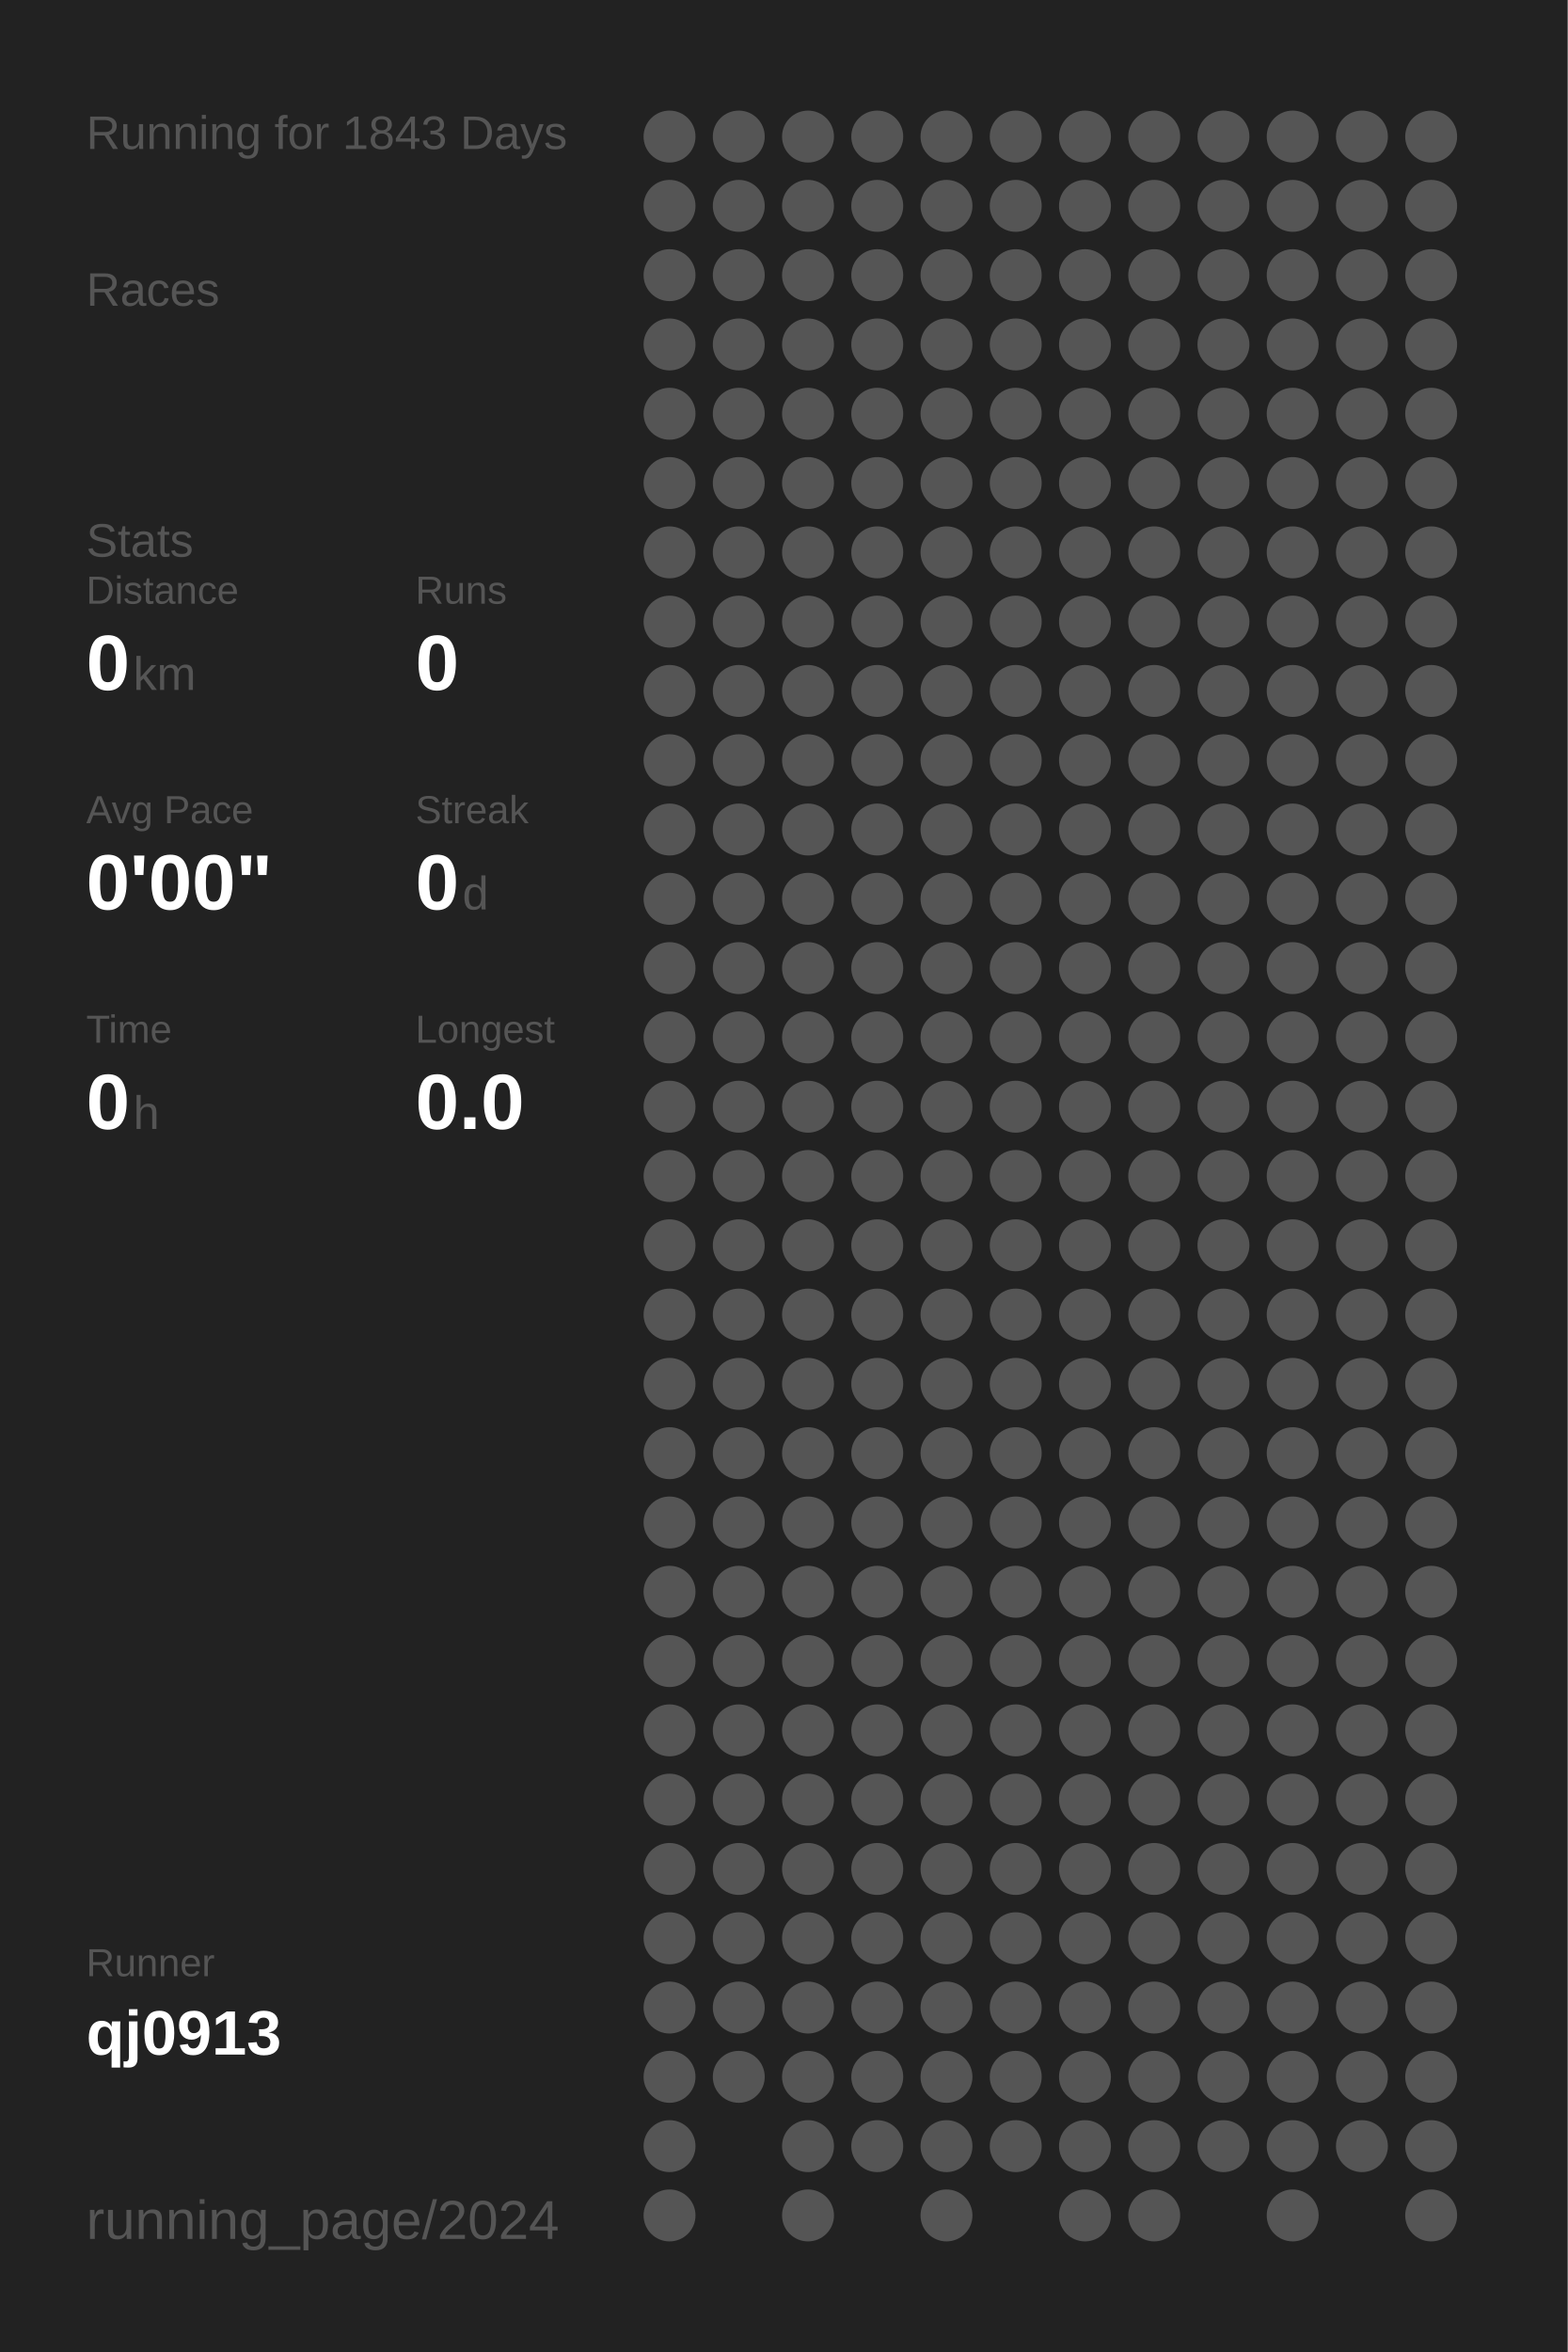
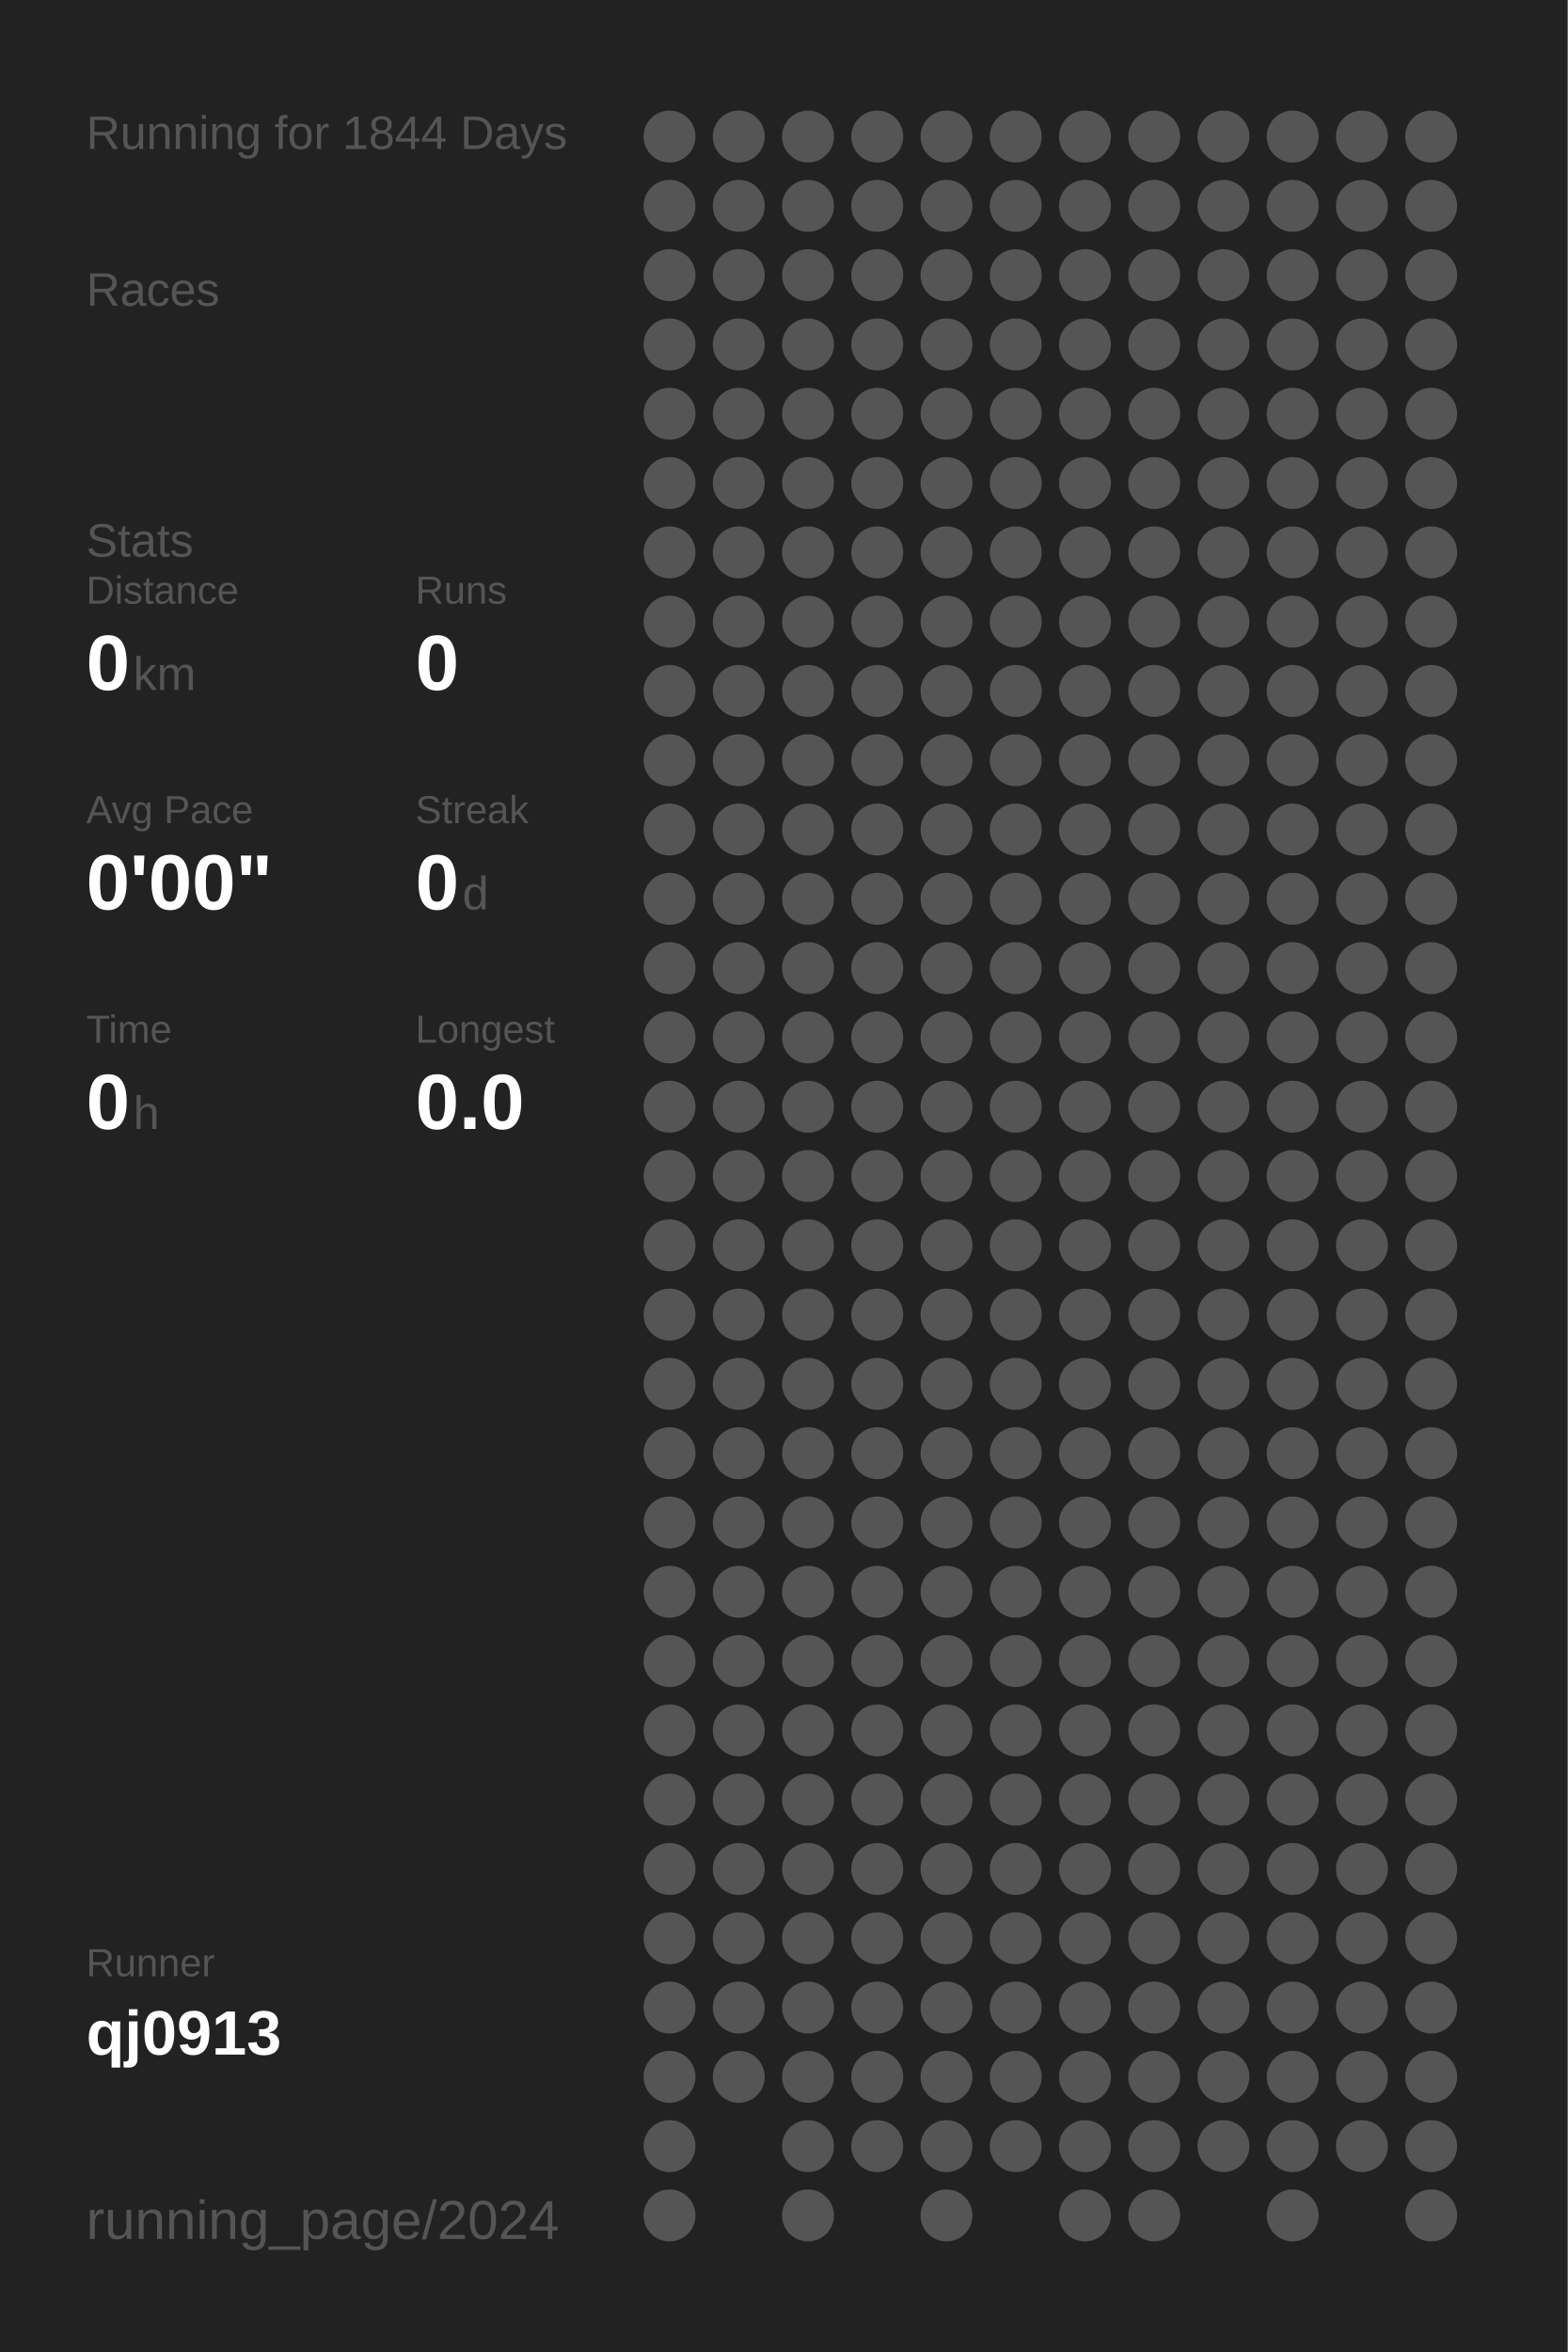
<svg xmlns="http://www.w3.org/2000/svg" baseProfile="full" height="300mm" version="1.1" viewBox="0,0,200,300" width="200mm">
  <defs />
  <rect fill="#222222" height="300" width="200" x="0" y="0" />
-   <text fill="#555555" style="font-size:6px; font-family:Arial;" x="11" y="19">Running for 1843 Days</text>
+   <text fill="#555555" style="font-size:6px; font-family:Arial;" x="11" y="19">Running for 1844 Days</text>
  <text fill="#555555" style="font-size:6px; font-family:Arial;" x="11" y="39">Races</text>
  <text fill="#555555" style="font-size:6px; font-family:Arial;" x="11" y="71">Stats</text>
  <text fill="#555555" style="font-size:5px; font-family:Arial;" x="11" y="77">Distance</text>
  <text fill="#FFFFFF" style="font-size:10px; font-family:Arial; font-weight:bold;" x="11" y="88">0</text>
  <text fill="#555555" style="font-size:6px; font-family:Arial;" x="17" y="88">km</text>
  <text fill="#555555" style="font-size:5px; font-family:Arial;" x="53" y="77">Runs</text>
  <text fill="#FFFFFF" style="font-size:10px; font-family:Arial; font-weight:bold;" x="53" y="88">0</text>
  <text fill="#555555" style="font-size:5px; font-family:Arial;" x="11" y="105">Avg Pace</text>
  <text fill="#FFFFFF" style="font-size:10px; font-family:Arial; font-weight:bold;" x="11" y="116">0'00"</text>
  <text fill="#555555" style="font-size:5px; font-family:Arial;" x="53" y="105">Streak</text>
  <text fill="#FFFFFF" style="font-size:10px; font-family:Arial; font-weight:bold;" x="53" y="116">0</text>
  <text fill="#555555" style="font-size:6px; font-family:Arial;" x="59" y="116">d</text>
  <text fill="#555555" style="font-size:5px; font-family:Arial;" x="11" y="133">Time</text>
  <text fill="#FFFFFF" style="font-size:10px; font-family:Arial; font-weight:bold;" x="11" y="144">0</text>
  <text fill="#555555" style="font-size:6px; font-family:Arial;" x="17" y="144">h</text>
  <text fill="#555555" style="font-size:5px; font-family:Arial;" x="53" y="133">Longest</text>
  <text fill="#FFFFFF" style="font-size:10px; font-family:Arial; font-weight:bold;" x="53" y="144">0.0</text>
  <text fill="#555555" style="font-size:5px; font-family:Arial;" x="11" y="252.065">Runner</text>
  <text fill="#FFFFFF" style="font-size:8px; font-family:Arial; font-weight:bold;" x="11" y="262.065">qj0913</text>
  <text fill="#555555" style="font-size:7px; font-family:Arial;" x="11" y="285.581">running_page/2024</text>
  <circle cx="85.417" cy="17.419" fill="#555555" r="3.312" />
  <circle cx="85.417" cy="26.258" fill="#555555" r="3.312" />
  <circle cx="85.417" cy="35.097" fill="#555555" r="3.312" />
  <circle cx="85.417" cy="43.935" fill="#555555" r="3.312" />
  <circle cx="85.417" cy="52.774" fill="#555555" r="3.312" />
  <circle cx="85.417" cy="61.613" fill="#555555" r="3.312" />
  <circle cx="85.417" cy="70.452" fill="#555555" r="3.312" />
  <circle cx="85.417" cy="79.29" fill="#555555" r="3.312" />
  <circle cx="85.417" cy="88.129" fill="#555555" r="3.312" />
  <circle cx="85.417" cy="96.968" fill="#555555" r="3.312" />
  <circle cx="85.417" cy="105.806" fill="#555555" r="3.312" />
  <circle cx="85.417" cy="114.645" fill="#555555" r="3.312" />
  <circle cx="85.417" cy="123.484" fill="#555555" r="3.312" />
  <circle cx="85.417" cy="132.323" fill="#555555" r="3.312" />
  <circle cx="85.417" cy="141.161" fill="#555555" r="3.312" />
  <circle cx="85.417" cy="150" fill="#555555" r="3.312" />
  <circle cx="85.417" cy="158.839" fill="#555555" r="3.312" />
  <circle cx="85.417" cy="167.677" fill="#555555" r="3.312" />
  <circle cx="85.417" cy="176.516" fill="#555555" r="3.312" />
  <circle cx="85.417" cy="185.355" fill="#555555" r="3.312" />
  <circle cx="85.417" cy="194.194" fill="#555555" r="3.312" />
  <circle cx="85.417" cy="203.032" fill="#555555" r="3.312" />
  <circle cx="85.417" cy="211.871" fill="#555555" r="3.312" />
  <circle cx="85.417" cy="220.71" fill="#555555" r="3.312" />
  <circle cx="85.417" cy="229.548" fill="#555555" r="3.312" />
  <circle cx="85.417" cy="238.387" fill="#555555" r="3.312" />
  <circle cx="85.417" cy="247.226" fill="#555555" r="3.312" />
  <circle cx="85.417" cy="256.065" fill="#555555" r="3.312" />
  <circle cx="85.417" cy="264.903" fill="#555555" r="3.312" />
  <circle cx="85.417" cy="273.742" fill="#555555" r="3.312" />
  <circle cx="85.417" cy="282.581" fill="#555555" r="3.312" />
  <circle cx="94.25" cy="17.419" fill="#555555" r="3.312" />
  <circle cx="94.25" cy="26.258" fill="#555555" r="3.312" />
  <circle cx="94.25" cy="35.097" fill="#555555" r="3.312" />
  <circle cx="94.25" cy="43.935" fill="#555555" r="3.312" />
  <circle cx="94.25" cy="52.774" fill="#555555" r="3.312" />
  <circle cx="94.25" cy="61.613" fill="#555555" r="3.312" />
  <circle cx="94.25" cy="70.452" fill="#555555" r="3.312" />
  <circle cx="94.25" cy="79.29" fill="#555555" r="3.312" />
  <circle cx="94.25" cy="88.129" fill="#555555" r="3.312" />
  <circle cx="94.25" cy="96.968" fill="#555555" r="3.312" />
  <circle cx="94.25" cy="105.806" fill="#555555" r="3.312" />
  <circle cx="94.25" cy="114.645" fill="#555555" r="3.312" />
  <circle cx="94.25" cy="123.484" fill="#555555" r="3.312" />
  <circle cx="94.25" cy="132.323" fill="#555555" r="3.312" />
  <circle cx="94.25" cy="141.161" fill="#555555" r="3.312" />
  <circle cx="94.25" cy="150" fill="#555555" r="3.312" />
  <circle cx="94.25" cy="158.839" fill="#555555" r="3.312" />
  <circle cx="94.25" cy="167.677" fill="#555555" r="3.312" />
  <circle cx="94.25" cy="176.516" fill="#555555" r="3.312" />
  <circle cx="94.25" cy="185.355" fill="#555555" r="3.312" />
  <circle cx="94.25" cy="194.194" fill="#555555" r="3.312" />
  <circle cx="94.25" cy="203.032" fill="#555555" r="3.312" />
  <circle cx="94.25" cy="211.871" fill="#555555" r="3.312" />
  <circle cx="94.25" cy="220.71" fill="#555555" r="3.312" />
  <circle cx="94.25" cy="229.548" fill="#555555" r="3.312" />
  <circle cx="94.25" cy="238.387" fill="#555555" r="3.312" />
  <circle cx="94.25" cy="247.226" fill="#555555" r="3.312" />
  <circle cx="94.25" cy="256.065" fill="#555555" r="3.312" />
  <circle cx="94.25" cy="264.903" fill="#555555" r="3.312" />
  <circle cx="103.083" cy="17.419" fill="#555555" r="3.312" />
  <circle cx="103.083" cy="26.258" fill="#555555" r="3.312" />
  <circle cx="103.083" cy="35.097" fill="#555555" r="3.312" />
  <circle cx="103.083" cy="43.935" fill="#555555" r="3.312" />
  <circle cx="103.083" cy="52.774" fill="#555555" r="3.312" />
  <circle cx="103.083" cy="61.613" fill="#555555" r="3.312" />
  <circle cx="103.083" cy="70.452" fill="#555555" r="3.312" />
  <circle cx="103.083" cy="79.29" fill="#555555" r="3.312" />
  <circle cx="103.083" cy="88.129" fill="#555555" r="3.312" />
  <circle cx="103.083" cy="96.968" fill="#555555" r="3.312" />
  <circle cx="103.083" cy="105.806" fill="#555555" r="3.312" />
  <circle cx="103.083" cy="114.645" fill="#555555" r="3.312" />
  <circle cx="103.083" cy="123.484" fill="#555555" r="3.312" />
  <circle cx="103.083" cy="132.323" fill="#555555" r="3.312" />
  <circle cx="103.083" cy="141.161" fill="#555555" r="3.312" />
  <circle cx="103.083" cy="150" fill="#555555" r="3.312" />
  <circle cx="103.083" cy="158.839" fill="#555555" r="3.312" />
  <circle cx="103.083" cy="167.677" fill="#555555" r="3.312" />
  <circle cx="103.083" cy="176.516" fill="#555555" r="3.312" />
  <circle cx="103.083" cy="185.355" fill="#555555" r="3.312" />
  <circle cx="103.083" cy="194.194" fill="#555555" r="3.312" />
  <circle cx="103.083" cy="203.032" fill="#555555" r="3.312" />
  <circle cx="103.083" cy="211.871" fill="#555555" r="3.312" />
  <circle cx="103.083" cy="220.71" fill="#555555" r="3.312" />
  <circle cx="103.083" cy="229.548" fill="#555555" r="3.312" />
  <circle cx="103.083" cy="238.387" fill="#555555" r="3.312" />
  <circle cx="103.083" cy="247.226" fill="#555555" r="3.312" />
  <circle cx="103.083" cy="256.065" fill="#555555" r="3.312" />
  <circle cx="103.083" cy="264.903" fill="#555555" r="3.312" />
  <circle cx="103.083" cy="273.742" fill="#555555" r="3.312" />
  <circle cx="103.083" cy="282.581" fill="#555555" r="3.312" />
  <circle cx="111.917" cy="17.419" fill="#555555" r="3.312" />
  <circle cx="111.917" cy="26.258" fill="#555555" r="3.312" />
  <circle cx="111.917" cy="35.097" fill="#555555" r="3.312" />
  <circle cx="111.917" cy="43.935" fill="#555555" r="3.312" />
  <circle cx="111.917" cy="52.774" fill="#555555" r="3.312" />
  <circle cx="111.917" cy="61.613" fill="#555555" r="3.312" />
  <circle cx="111.917" cy="70.452" fill="#555555" r="3.312" />
  <circle cx="111.917" cy="79.29" fill="#555555" r="3.312" />
  <circle cx="111.917" cy="88.129" fill="#555555" r="3.312" />
  <circle cx="111.917" cy="96.968" fill="#555555" r="3.312" />
  <circle cx="111.917" cy="105.806" fill="#555555" r="3.312" />
  <circle cx="111.917" cy="114.645" fill="#555555" r="3.312" />
  <circle cx="111.917" cy="123.484" fill="#555555" r="3.312" />
  <circle cx="111.917" cy="132.323" fill="#555555" r="3.312" />
  <circle cx="111.917" cy="141.161" fill="#555555" r="3.312" />
  <circle cx="111.917" cy="150" fill="#555555" r="3.312" />
  <circle cx="111.917" cy="158.839" fill="#555555" r="3.312" />
  <circle cx="111.917" cy="167.677" fill="#555555" r="3.312" />
  <circle cx="111.917" cy="176.516" fill="#555555" r="3.312" />
  <circle cx="111.917" cy="185.355" fill="#555555" r="3.312" />
  <circle cx="111.917" cy="194.194" fill="#555555" r="3.312" />
  <circle cx="111.917" cy="203.032" fill="#555555" r="3.312" />
  <circle cx="111.917" cy="211.871" fill="#555555" r="3.312" />
  <circle cx="111.917" cy="220.71" fill="#555555" r="3.312" />
  <circle cx="111.917" cy="229.548" fill="#555555" r="3.312" />
  <circle cx="111.917" cy="238.387" fill="#555555" r="3.312" />
  <circle cx="111.917" cy="247.226" fill="#555555" r="3.312" />
  <circle cx="111.917" cy="256.065" fill="#555555" r="3.312" />
  <circle cx="111.917" cy="264.903" fill="#555555" r="3.312" />
  <circle cx="111.917" cy="273.742" fill="#555555" r="3.312" />
  <circle cx="120.75" cy="17.419" fill="#555555" r="3.312" />
  <circle cx="120.75" cy="26.258" fill="#555555" r="3.312" />
  <circle cx="120.75" cy="35.097" fill="#555555" r="3.312" />
  <circle cx="120.75" cy="43.935" fill="#555555" r="3.312" />
  <circle cx="120.75" cy="52.774" fill="#555555" r="3.312" />
  <circle cx="120.75" cy="61.613" fill="#555555" r="3.312" />
  <circle cx="120.75" cy="70.452" fill="#555555" r="3.312" />
  <circle cx="120.75" cy="79.29" fill="#555555" r="3.312" />
  <circle cx="120.75" cy="88.129" fill="#555555" r="3.312" />
  <circle cx="120.75" cy="96.968" fill="#555555" r="3.312" />
  <circle cx="120.75" cy="105.806" fill="#555555" r="3.312" />
  <circle cx="120.75" cy="114.645" fill="#555555" r="3.312" />
  <circle cx="120.75" cy="123.484" fill="#555555" r="3.312" />
  <circle cx="120.75" cy="132.323" fill="#555555" r="3.312" />
  <circle cx="120.75" cy="141.161" fill="#555555" r="3.312" />
  <circle cx="120.75" cy="150" fill="#555555" r="3.312" />
  <circle cx="120.75" cy="158.839" fill="#555555" r="3.312" />
  <circle cx="120.75" cy="167.677" fill="#555555" r="3.312" />
  <circle cx="120.75" cy="176.516" fill="#555555" r="3.312" />
  <circle cx="120.75" cy="185.355" fill="#555555" r="3.312" />
  <circle cx="120.75" cy="194.194" fill="#555555" r="3.312" />
  <circle cx="120.75" cy="203.032" fill="#555555" r="3.312" />
  <circle cx="120.75" cy="211.871" fill="#555555" r="3.312" />
  <circle cx="120.75" cy="220.71" fill="#555555" r="3.312" />
  <circle cx="120.75" cy="229.548" fill="#555555" r="3.312" />
  <circle cx="120.75" cy="238.387" fill="#555555" r="3.312" />
  <circle cx="120.75" cy="247.226" fill="#555555" r="3.312" />
  <circle cx="120.75" cy="256.065" fill="#555555" r="3.312" />
  <circle cx="120.75" cy="264.903" fill="#555555" r="3.312" />
  <circle cx="120.75" cy="273.742" fill="#555555" r="3.312" />
  <circle cx="120.75" cy="282.581" fill="#555555" r="3.312" />
  <circle cx="129.583" cy="17.419" fill="#555555" r="3.312" />
  <circle cx="129.583" cy="26.258" fill="#555555" r="3.312" />
  <circle cx="129.583" cy="35.097" fill="#555555" r="3.312" />
  <circle cx="129.583" cy="43.935" fill="#555555" r="3.312" />
  <circle cx="129.583" cy="52.774" fill="#555555" r="3.312" />
  <circle cx="129.583" cy="61.613" fill="#555555" r="3.312" />
  <circle cx="129.583" cy="70.452" fill="#555555" r="3.312" />
  <circle cx="129.583" cy="79.29" fill="#555555" r="3.312" />
  <circle cx="129.583" cy="88.129" fill="#555555" r="3.312" />
  <circle cx="129.583" cy="96.968" fill="#555555" r="3.312" />
  <circle cx="129.583" cy="105.806" fill="#555555" r="3.312" />
  <circle cx="129.583" cy="114.645" fill="#555555" r="3.312" />
  <circle cx="129.583" cy="123.484" fill="#555555" r="3.312" />
  <circle cx="129.583" cy="132.323" fill="#555555" r="3.312" />
  <circle cx="129.583" cy="141.161" fill="#555555" r="3.312" />
  <circle cx="129.583" cy="150" fill="#555555" r="3.312" />
  <circle cx="129.583" cy="158.839" fill="#555555" r="3.312" />
  <circle cx="129.583" cy="167.677" fill="#555555" r="3.312" />
  <circle cx="129.583" cy="176.516" fill="#555555" r="3.312" />
  <circle cx="129.583" cy="185.355" fill="#555555" r="3.312" />
  <circle cx="129.583" cy="194.194" fill="#555555" r="3.312" />
  <circle cx="129.583" cy="203.032" fill="#555555" r="3.312" />
  <circle cx="129.583" cy="211.871" fill="#555555" r="3.312" />
  <circle cx="129.583" cy="220.71" fill="#555555" r="3.312" />
  <circle cx="129.583" cy="229.548" fill="#555555" r="3.312" />
  <circle cx="129.583" cy="238.387" fill="#555555" r="3.312" />
  <circle cx="129.583" cy="247.226" fill="#555555" r="3.312" />
  <circle cx="129.583" cy="256.065" fill="#555555" r="3.312" />
  <circle cx="129.583" cy="264.903" fill="#555555" r="3.312" />
  <circle cx="129.583" cy="273.742" fill="#555555" r="3.312" />
  <circle cx="138.417" cy="17.419" fill="#555555" r="3.312" />
  <circle cx="138.417" cy="26.258" fill="#555555" r="3.312" />
  <circle cx="138.417" cy="35.097" fill="#555555" r="3.312" />
  <circle cx="138.417" cy="43.935" fill="#555555" r="3.312" />
  <circle cx="138.417" cy="52.774" fill="#555555" r="3.312" />
  <circle cx="138.417" cy="61.613" fill="#555555" r="3.312" />
  <circle cx="138.417" cy="70.452" fill="#555555" r="3.312" />
  <circle cx="138.417" cy="79.29" fill="#555555" r="3.312" />
  <circle cx="138.417" cy="88.129" fill="#555555" r="3.312" />
  <circle cx="138.417" cy="96.968" fill="#555555" r="3.312" />
  <circle cx="138.417" cy="105.806" fill="#555555" r="3.312" />
  <circle cx="138.417" cy="114.645" fill="#555555" r="3.312" />
  <circle cx="138.417" cy="123.484" fill="#555555" r="3.312" />
  <circle cx="138.417" cy="132.323" fill="#555555" r="3.312" />
  <circle cx="138.417" cy="141.161" fill="#555555" r="3.312" />
  <circle cx="138.417" cy="150" fill="#555555" r="3.312" />
  <circle cx="138.417" cy="158.839" fill="#555555" r="3.312" />
  <circle cx="138.417" cy="167.677" fill="#555555" r="3.312" />
  <circle cx="138.417" cy="176.516" fill="#555555" r="3.312" />
  <circle cx="138.417" cy="185.355" fill="#555555" r="3.312" />
  <circle cx="138.417" cy="194.194" fill="#555555" r="3.312" />
  <circle cx="138.417" cy="203.032" fill="#555555" r="3.312" />
  <circle cx="138.417" cy="211.871" fill="#555555" r="3.312" />
  <circle cx="138.417" cy="220.71" fill="#555555" r="3.312" />
  <circle cx="138.417" cy="229.548" fill="#555555" r="3.312" />
  <circle cx="138.417" cy="238.387" fill="#555555" r="3.312" />
  <circle cx="138.417" cy="247.226" fill="#555555" r="3.312" />
  <circle cx="138.417" cy="256.065" fill="#555555" r="3.312" />
  <circle cx="138.417" cy="264.903" fill="#555555" r="3.312" />
  <circle cx="138.417" cy="273.742" fill="#555555" r="3.312" />
  <circle cx="138.417" cy="282.581" fill="#555555" r="3.312" />
  <circle cx="147.25" cy="17.419" fill="#555555" r="3.312" />
  <circle cx="147.25" cy="26.258" fill="#555555" r="3.312" />
  <circle cx="147.25" cy="35.097" fill="#555555" r="3.312" />
  <circle cx="147.25" cy="43.935" fill="#555555" r="3.312" />
  <circle cx="147.25" cy="52.774" fill="#555555" r="3.312" />
  <circle cx="147.25" cy="61.613" fill="#555555" r="3.312" />
  <circle cx="147.25" cy="70.452" fill="#555555" r="3.312" />
  <circle cx="147.25" cy="79.29" fill="#555555" r="3.312" />
  <circle cx="147.25" cy="88.129" fill="#555555" r="3.312" />
  <circle cx="147.25" cy="96.968" fill="#555555" r="3.312" />
  <circle cx="147.25" cy="105.806" fill="#555555" r="3.312" />
  <circle cx="147.25" cy="114.645" fill="#555555" r="3.312" />
  <circle cx="147.25" cy="123.484" fill="#555555" r="3.312" />
  <circle cx="147.25" cy="132.323" fill="#555555" r="3.312" />
  <circle cx="147.25" cy="141.161" fill="#555555" r="3.312" />
  <circle cx="147.25" cy="150" fill="#555555" r="3.312" />
  <circle cx="147.25" cy="158.839" fill="#555555" r="3.312" />
  <circle cx="147.25" cy="167.677" fill="#555555" r="3.312" />
  <circle cx="147.25" cy="176.516" fill="#555555" r="3.312" />
  <circle cx="147.25" cy="185.355" fill="#555555" r="3.312" />
  <circle cx="147.25" cy="194.194" fill="#555555" r="3.312" />
  <circle cx="147.25" cy="203.032" fill="#555555" r="3.312" />
  <circle cx="147.25" cy="211.871" fill="#555555" r="3.312" />
  <circle cx="147.25" cy="220.71" fill="#555555" r="3.312" />
  <circle cx="147.25" cy="229.548" fill="#555555" r="3.312" />
  <circle cx="147.25" cy="238.387" fill="#555555" r="3.312" />
  <circle cx="147.25" cy="247.226" fill="#555555" r="3.312" />
  <circle cx="147.25" cy="256.065" fill="#555555" r="3.312" />
  <circle cx="147.25" cy="264.903" fill="#555555" r="3.312" />
  <circle cx="147.25" cy="273.742" fill="#555555" r="3.312" />
  <circle cx="147.25" cy="282.581" fill="#555555" r="3.312" />
  <circle cx="156.083" cy="17.419" fill="#555555" r="3.312" />
  <circle cx="156.083" cy="26.258" fill="#555555" r="3.312" />
  <circle cx="156.083" cy="35.097" fill="#555555" r="3.312" />
  <circle cx="156.083" cy="43.935" fill="#555555" r="3.312" />
  <circle cx="156.083" cy="52.774" fill="#555555" r="3.312" />
  <circle cx="156.083" cy="61.613" fill="#555555" r="3.312" />
  <circle cx="156.083" cy="70.452" fill="#555555" r="3.312" />
  <circle cx="156.083" cy="79.29" fill="#555555" r="3.312" />
  <circle cx="156.083" cy="88.129" fill="#555555" r="3.312" />
  <circle cx="156.083" cy="96.968" fill="#555555" r="3.312" />
  <circle cx="156.083" cy="105.806" fill="#555555" r="3.312" />
  <circle cx="156.083" cy="114.645" fill="#555555" r="3.312" />
  <circle cx="156.083" cy="123.484" fill="#555555" r="3.312" />
  <circle cx="156.083" cy="132.323" fill="#555555" r="3.312" />
  <circle cx="156.083" cy="141.161" fill="#555555" r="3.312" />
  <circle cx="156.083" cy="150" fill="#555555" r="3.312" />
  <circle cx="156.083" cy="158.839" fill="#555555" r="3.312" />
  <circle cx="156.083" cy="167.677" fill="#555555" r="3.312" />
  <circle cx="156.083" cy="176.516" fill="#555555" r="3.312" />
  <circle cx="156.083" cy="185.355" fill="#555555" r="3.312" />
  <circle cx="156.083" cy="194.194" fill="#555555" r="3.312" />
  <circle cx="156.083" cy="203.032" fill="#555555" r="3.312" />
  <circle cx="156.083" cy="211.871" fill="#555555" r="3.312" />
  <circle cx="156.083" cy="220.71" fill="#555555" r="3.312" />
  <circle cx="156.083" cy="229.548" fill="#555555" r="3.312" />
  <circle cx="156.083" cy="238.387" fill="#555555" r="3.312" />
  <circle cx="156.083" cy="247.226" fill="#555555" r="3.312" />
  <circle cx="156.083" cy="256.065" fill="#555555" r="3.312" />
  <circle cx="156.083" cy="264.903" fill="#555555" r="3.312" />
  <circle cx="156.083" cy="273.742" fill="#555555" r="3.312" />
  <circle cx="164.917" cy="17.419" fill="#555555" r="3.312" />
  <circle cx="164.917" cy="26.258" fill="#555555" r="3.312" />
  <circle cx="164.917" cy="35.097" fill="#555555" r="3.312" />
  <circle cx="164.917" cy="43.935" fill="#555555" r="3.312" />
  <circle cx="164.917" cy="52.774" fill="#555555" r="3.312" />
  <circle cx="164.917" cy="61.613" fill="#555555" r="3.312" />
  <circle cx="164.917" cy="70.452" fill="#555555" r="3.312" />
  <circle cx="164.917" cy="79.29" fill="#555555" r="3.312" />
  <circle cx="164.917" cy="88.129" fill="#555555" r="3.312" />
  <circle cx="164.917" cy="96.968" fill="#555555" r="3.312" />
  <circle cx="164.917" cy="105.806" fill="#555555" r="3.312" />
  <circle cx="164.917" cy="114.645" fill="#555555" r="3.312" />
  <circle cx="164.917" cy="123.484" fill="#555555" r="3.312" />
  <circle cx="164.917" cy="132.323" fill="#555555" r="3.312" />
  <circle cx="164.917" cy="141.161" fill="#555555" r="3.312" />
  <circle cx="164.917" cy="150" fill="#555555" r="3.312" />
  <circle cx="164.917" cy="158.839" fill="#555555" r="3.312" />
  <circle cx="164.917" cy="167.677" fill="#555555" r="3.312" />
  <circle cx="164.917" cy="176.516" fill="#555555" r="3.312" />
  <circle cx="164.917" cy="185.355" fill="#555555" r="3.312" />
  <circle cx="164.917" cy="194.194" fill="#555555" r="3.312" />
  <circle cx="164.917" cy="203.032" fill="#555555" r="3.312" />
  <circle cx="164.917" cy="211.871" fill="#555555" r="3.312" />
  <circle cx="164.917" cy="220.71" fill="#555555" r="3.312" />
  <circle cx="164.917" cy="229.548" fill="#555555" r="3.312" />
  <circle cx="164.917" cy="238.387" fill="#555555" r="3.312" />
  <circle cx="164.917" cy="247.226" fill="#555555" r="3.312" />
  <circle cx="164.917" cy="256.065" fill="#555555" r="3.312" />
  <circle cx="164.917" cy="264.903" fill="#555555" r="3.312" />
  <circle cx="164.917" cy="273.742" fill="#555555" r="3.312" />
  <circle cx="164.917" cy="282.581" fill="#555555" r="3.312" />
  <circle cx="173.75" cy="17.419" fill="#555555" r="3.312" />
  <circle cx="173.75" cy="26.258" fill="#555555" r="3.312" />
  <circle cx="173.75" cy="35.097" fill="#555555" r="3.312" />
  <circle cx="173.75" cy="43.935" fill="#555555" r="3.312" />
  <circle cx="173.75" cy="52.774" fill="#555555" r="3.312" />
  <circle cx="173.75" cy="61.613" fill="#555555" r="3.312" />
  <circle cx="173.75" cy="70.452" fill="#555555" r="3.312" />
  <circle cx="173.75" cy="79.29" fill="#555555" r="3.312" />
  <circle cx="173.75" cy="88.129" fill="#555555" r="3.312" />
  <circle cx="173.75" cy="96.968" fill="#555555" r="3.312" />
  <circle cx="173.75" cy="105.806" fill="#555555" r="3.312" />
  <circle cx="173.75" cy="114.645" fill="#555555" r="3.312" />
  <circle cx="173.75" cy="123.484" fill="#555555" r="3.312" />
  <circle cx="173.75" cy="132.323" fill="#555555" r="3.312" />
  <circle cx="173.75" cy="141.161" fill="#555555" r="3.312" />
  <circle cx="173.75" cy="150" fill="#555555" r="3.312" />
  <circle cx="173.75" cy="158.839" fill="#555555" r="3.312" />
  <circle cx="173.75" cy="167.677" fill="#555555" r="3.312" />
  <circle cx="173.75" cy="176.516" fill="#555555" r="3.312" />
  <circle cx="173.75" cy="185.355" fill="#555555" r="3.312" />
  <circle cx="173.75" cy="194.194" fill="#555555" r="3.312" />
  <circle cx="173.75" cy="203.032" fill="#555555" r="3.312" />
  <circle cx="173.75" cy="211.871" fill="#555555" r="3.312" />
  <circle cx="173.75" cy="220.71" fill="#555555" r="3.312" />
  <circle cx="173.75" cy="229.548" fill="#555555" r="3.312" />
  <circle cx="173.75" cy="238.387" fill="#555555" r="3.312" />
  <circle cx="173.75" cy="247.226" fill="#555555" r="3.312" />
  <circle cx="173.75" cy="256.065" fill="#555555" r="3.312" />
  <circle cx="173.75" cy="264.903" fill="#555555" r="3.312" />
  <circle cx="173.75" cy="273.742" fill="#555555" r="3.312" />
  <circle cx="182.583" cy="17.419" fill="#555555" r="3.312" />
  <circle cx="182.583" cy="26.258" fill="#555555" r="3.312" />
  <circle cx="182.583" cy="35.097" fill="#555555" r="3.312" />
  <circle cx="182.583" cy="43.935" fill="#555555" r="3.312" />
  <circle cx="182.583" cy="52.774" fill="#555555" r="3.312" />
  <circle cx="182.583" cy="61.613" fill="#555555" r="3.312" />
  <circle cx="182.583" cy="70.452" fill="#555555" r="3.312" />
  <circle cx="182.583" cy="79.29" fill="#555555" r="3.312" />
  <circle cx="182.583" cy="88.129" fill="#555555" r="3.312" />
  <circle cx="182.583" cy="96.968" fill="#555555" r="3.312" />
  <circle cx="182.583" cy="105.806" fill="#555555" r="3.312" />
  <circle cx="182.583" cy="114.645" fill="#555555" r="3.312" />
  <circle cx="182.583" cy="123.484" fill="#555555" r="3.312" />
  <circle cx="182.583" cy="132.323" fill="#555555" r="3.312" />
  <circle cx="182.583" cy="141.161" fill="#555555" r="3.312" />
  <circle cx="182.583" cy="150" fill="#555555" r="3.312" />
  <circle cx="182.583" cy="158.839" fill="#555555" r="3.312" />
  <circle cx="182.583" cy="167.677" fill="#555555" r="3.312" />
  <circle cx="182.583" cy="176.516" fill="#555555" r="3.312" />
  <circle cx="182.583" cy="185.355" fill="#555555" r="3.312" />
  <circle cx="182.583" cy="194.194" fill="#555555" r="3.312" />
  <circle cx="182.583" cy="203.032" fill="#555555" r="3.312" />
  <circle cx="182.583" cy="211.871" fill="#555555" r="3.312" />
  <circle cx="182.583" cy="220.71" fill="#555555" r="3.312" />
  <circle cx="182.583" cy="229.548" fill="#555555" r="3.312" />
  <circle cx="182.583" cy="238.387" fill="#555555" r="3.312" />
  <circle cx="182.583" cy="247.226" fill="#555555" r="3.312" />
  <circle cx="182.583" cy="256.065" fill="#555555" r="3.312" />
  <circle cx="182.583" cy="264.903" fill="#555555" r="3.312" />
  <circle cx="182.583" cy="273.742" fill="#555555" r="3.312" />
  <circle cx="182.583" cy="282.581" fill="#555555" r="3.312" />
</svg>
